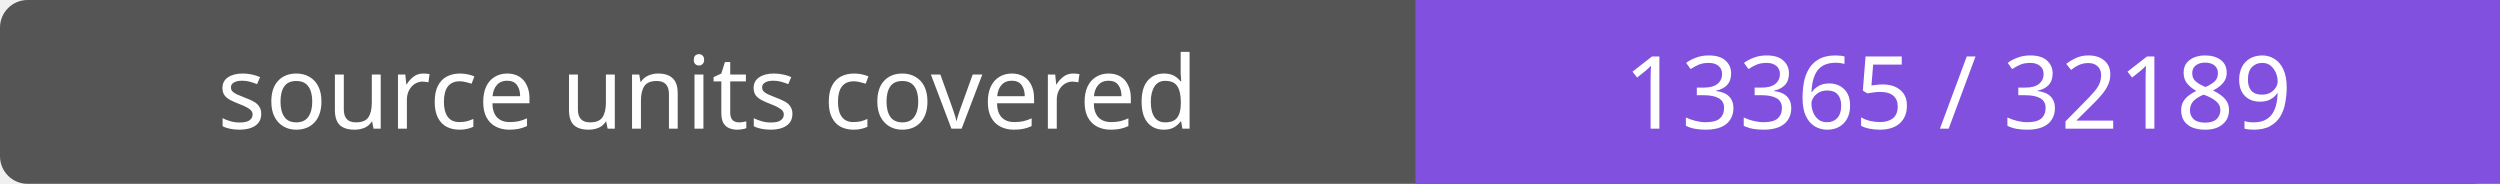
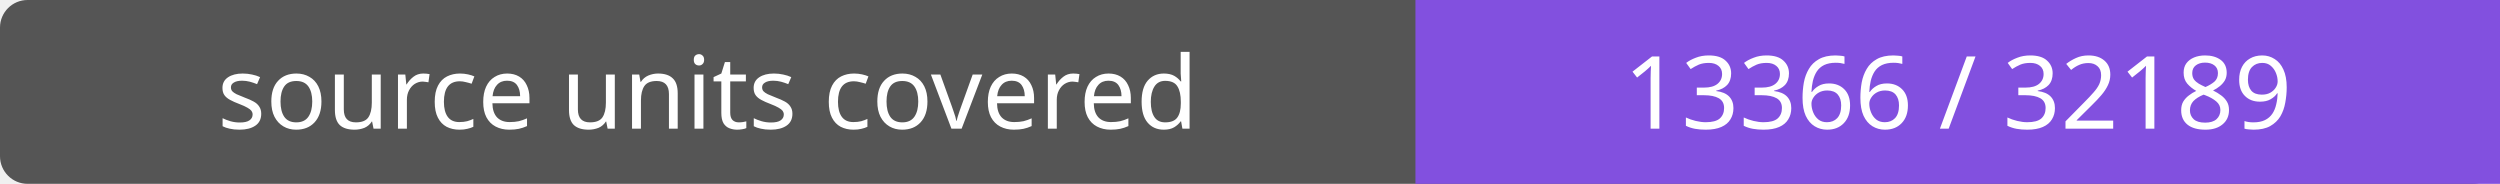
- <svg xmlns="http://www.w3.org/2000/svg" width="272" height="20" role="img" aria-label="source units covered: 13365 / 32189">
+ <svg xmlns="http://www.w3.org/2000/svg" width="272" height="20" role="img" aria-label="source units covered: 13366 / 32189">
  <rect width="272" height="20" rx="3" fill="#555" />
  <path fill="#8250df" d="M154 0h118v20H154z" />
  <g fill="#fff" text-anchor="middle" font-family="Verdana,sans-serif" font-size="11">
    <text x="77.0" y="14">source units covered</text>
-     <text x="213.0" y="14">13365 / 32189</text>
+     <text x="213.0" y="14">13366 / 32189</text>
  </g>
</svg>
